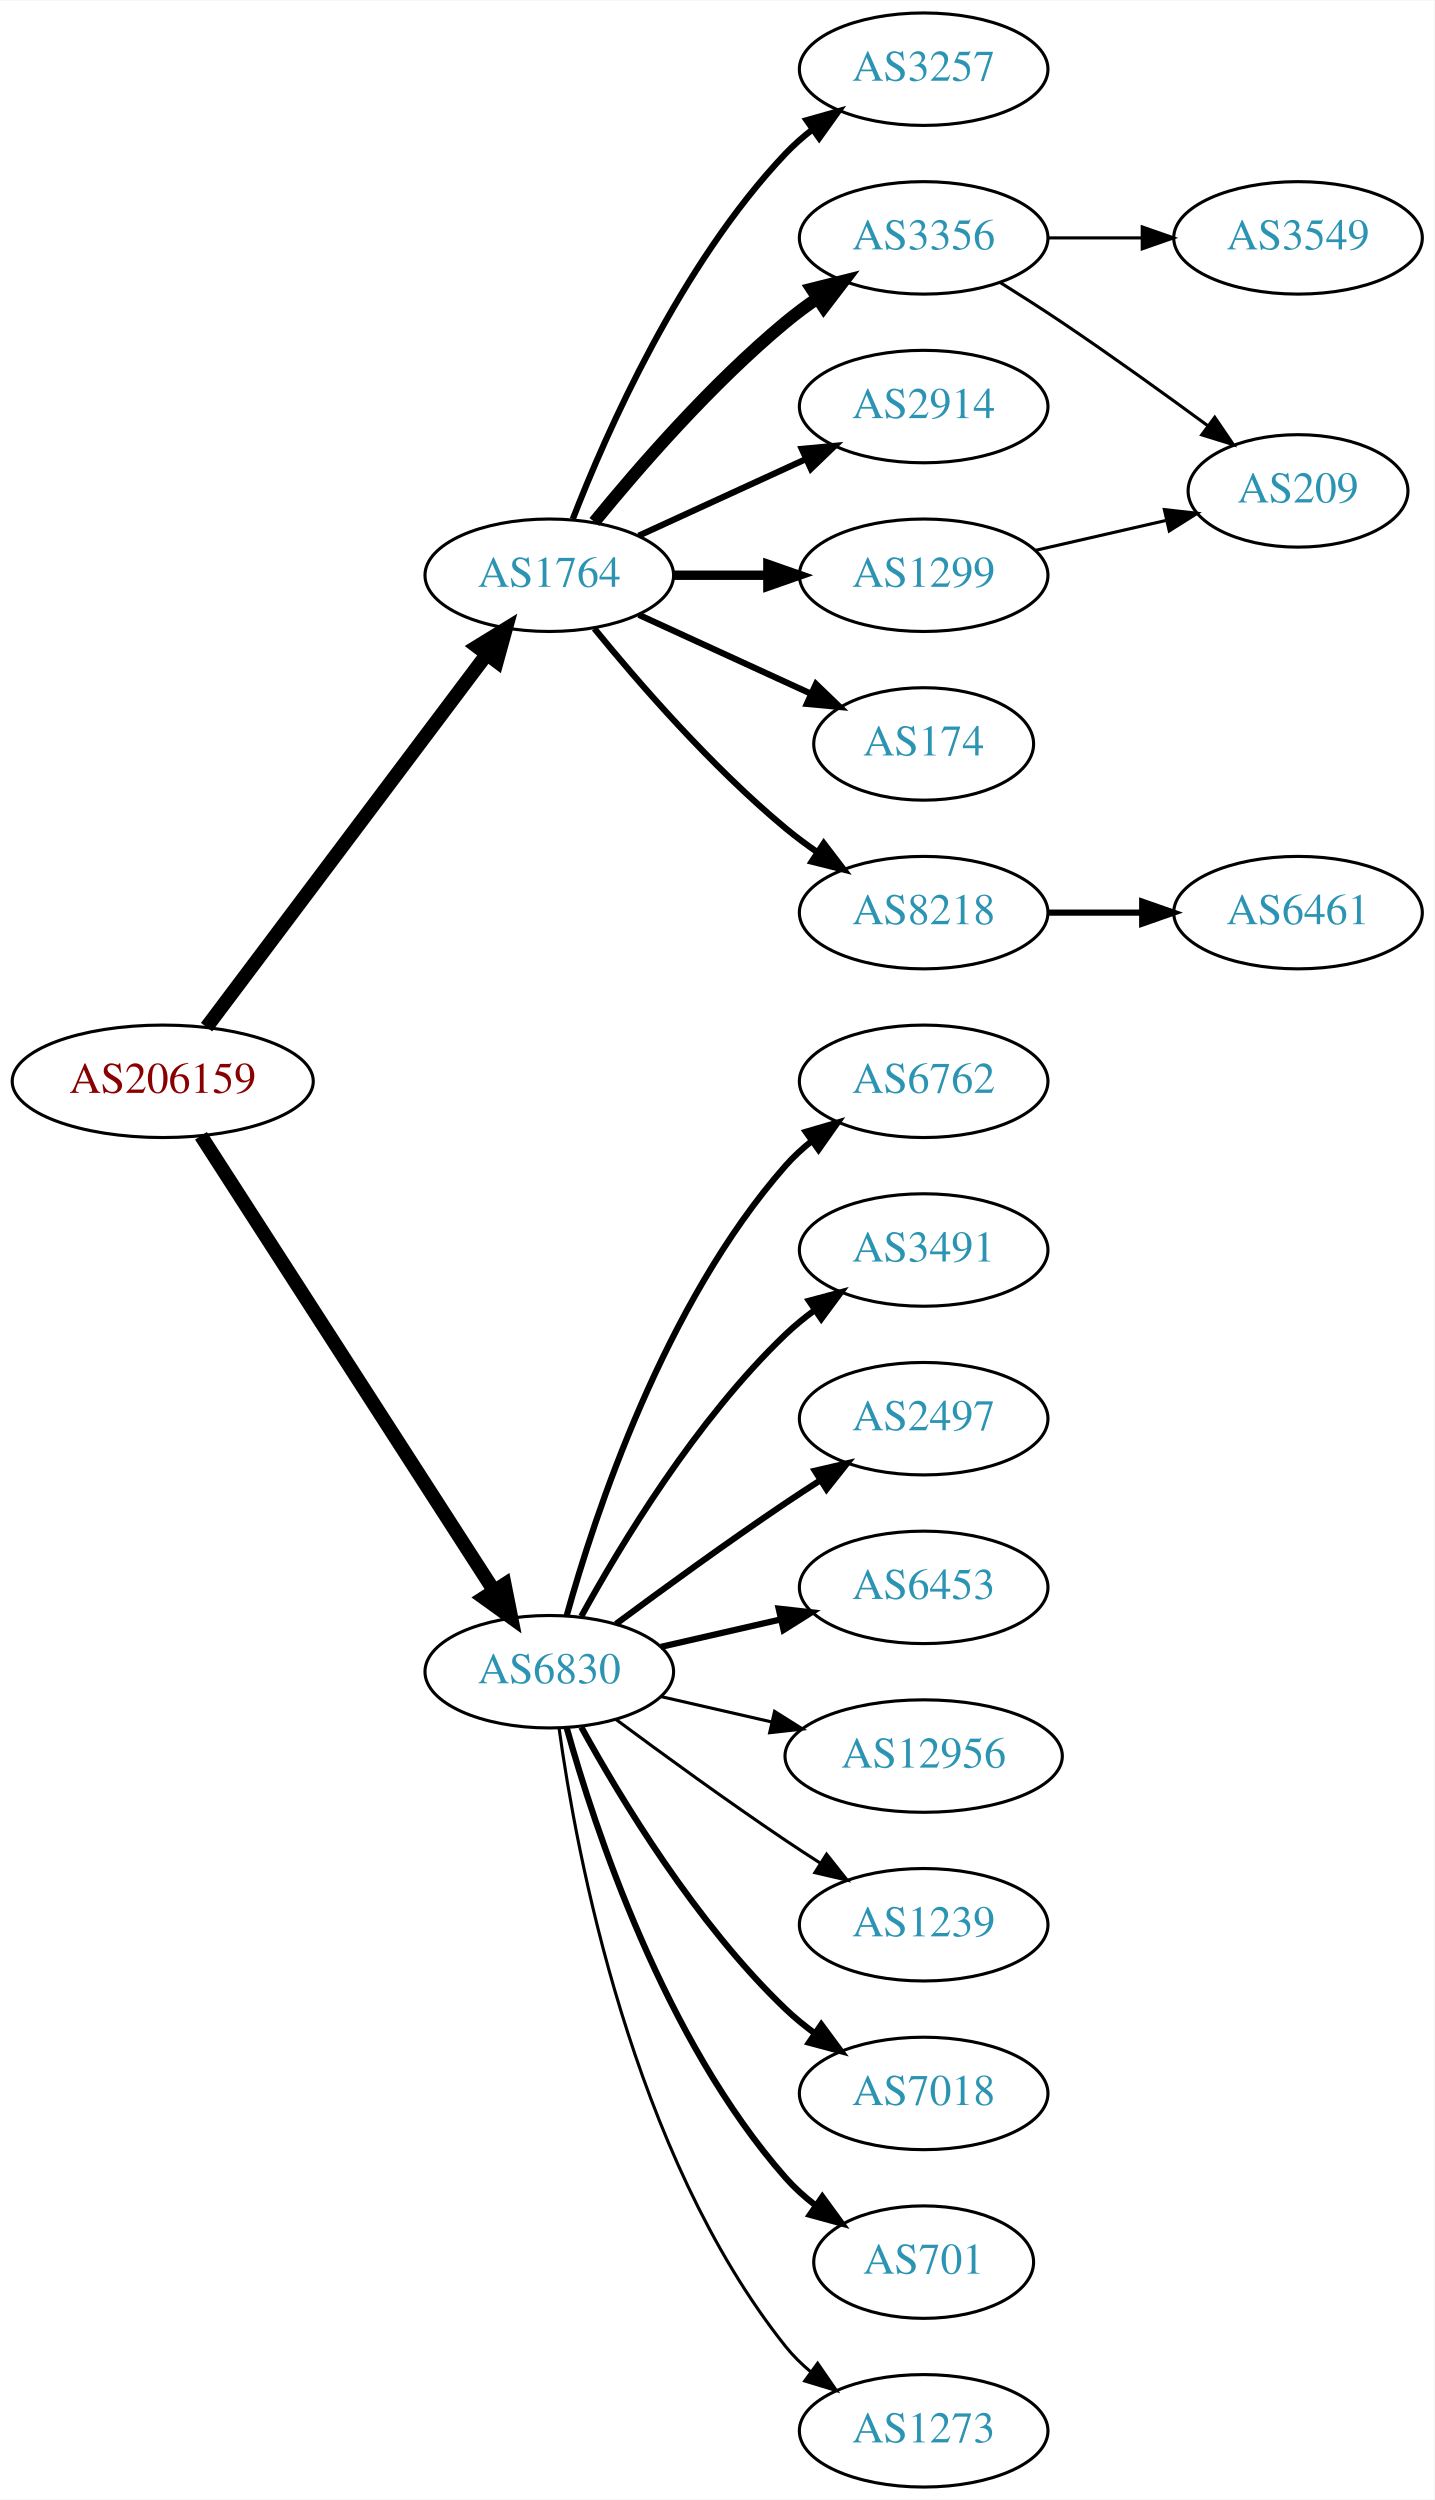
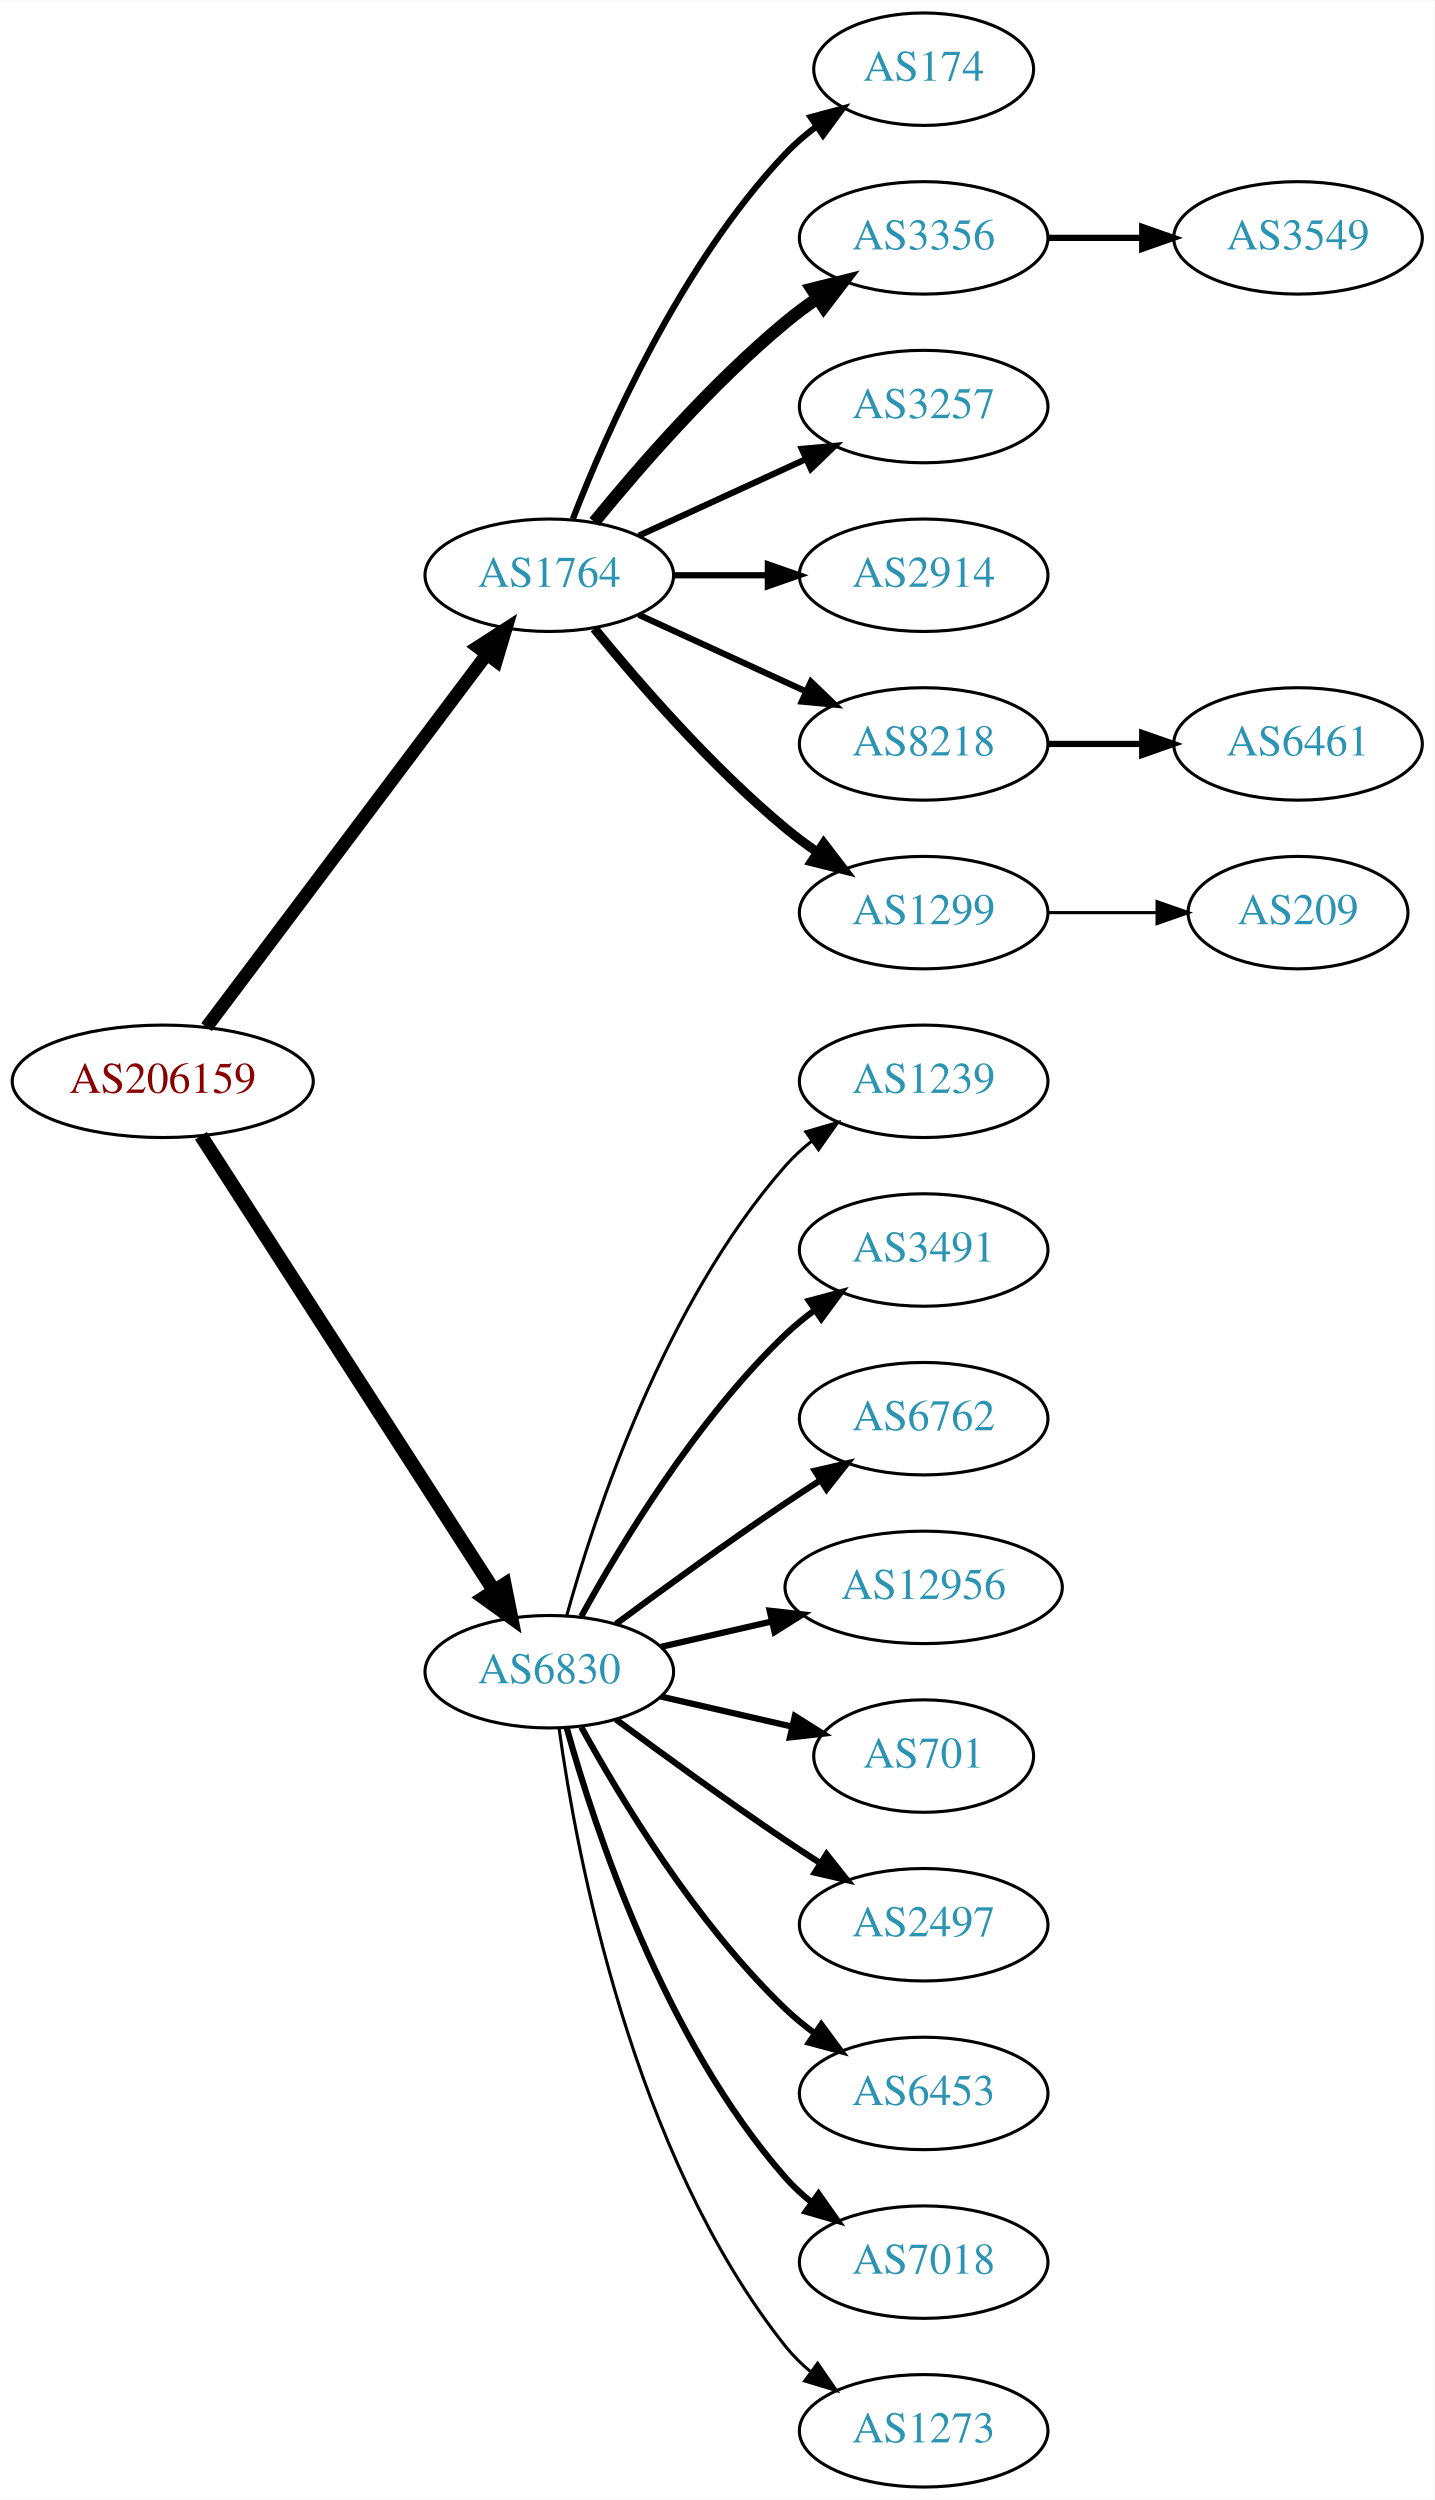
<svg xmlns="http://www.w3.org/2000/svg" xmlns:xlink="http://www.w3.org/1999/xlink" width="459pt" height="800pt" viewBox="0.00 0.00 459.17 800.00">
  <g id="graph0" class="graph" transform="scale(1 1) rotate(0) translate(4 796)">
    <polygon fill="white" stroke="none" points="-4,4 -4,-796 455.17,-796 455.17,4 -4,4" />
    <g id="node1" class="node">
      <g id="a_node1">
        <a xlink:href="/asn/206159" xlink:title="AS206159 ~ VAO-AS [AT]">
          <ellipse fill="#ffffff" stroke="black" cx="48.096" cy="-450" rx="48.192" ry="18" />
          <text text-anchor="middle" x="48.096" y="-446.3" font-family="Times,serif" font-size="14.00" fill="#880000">AS206159</text>
        </a>
      </g>
    </g>
    <g id="node2" class="node">
      <g id="a_node2">
        <a xlink:href="/asn/1764" xlink:title="AS1764 ~ NEXTLAYER-AS [AT]">
          <ellipse fill="#ffffff" stroke="black" cx="171.838" cy="-612" rx="39.794" ry="18" />
          <text text-anchor="middle" x="171.838" y="-608.3" font-family="Times,serif" font-size="14.00" fill="#2c94b3">AS1764</text>
        </a>
      </g>
    </g>
    <g id="edge1" class="edge">
-       <path fill="none" stroke="black" stroke-width="4.5" d="M62.124,-467.337C83.634,-495.96 126.675,-553.233 151.664,-586.486" />
-       <polygon fill="black" stroke="black" stroke-width="4.5" points="148.748,-589.159 157.903,-594.788 155.043,-584.428 148.748,-589.159" />
+       <path fill="none" stroke="black" stroke-width="4.219" d="M62.124,-467.337C83.634,-495.96 126.675,-553.233 151.664,-586.486" />
+       <polygon fill="black" stroke="black" stroke-width="4.219" points="148.944,-589.011 157.903,-594.788 154.846,-584.576 148.944,-589.011" />
    </g>
    <g id="node3" class="node">
      <g id="a_node3">
        <a xlink:href="/asn/6830" xlink:title="AS6830 ~ LGI-UPC [AT]">
          <ellipse fill="#ffffff" stroke="black" cx="171.838" cy="-261" rx="39.794" ry="18" />
          <text text-anchor="middle" x="171.838" y="-257.3" font-family="Times,serif" font-size="14.00" fill="#2c94b3">AS6830</text>
        </a>
      </g>
    </g>
    <g id="edge2" class="edge">
      <path fill="none" stroke="black" stroke-width="4.5" d="M60.331,-432.558C81.802,-399.225 128.767,-326.314 154.004,-287.134" />
      <polygon fill="black" stroke="black" stroke-width="4.5" points="157.525,-288.939 159.63,-278.4 150.905,-284.674 157.525,-288.939" />
    </g>
    <g id="node4" class="node">
      <g id="a_node4">
-         <a xlink:href="/asn/3257" xlink:title="AS3257 ~ GTT [DE]">
-           <ellipse fill="#ffffff" stroke="black" cx="291.681" cy="-774" rx="39.794" ry="18" />
-           <text text-anchor="middle" x="291.681" y="-770.3" font-family="Times,serif" font-size="14.00" fill="#2c94b3">AS3257</text>
+         <a xlink:href="/asn/174" xlink:title="AS174 ~ Cogent Communications [US]">
+           <ellipse fill="#ffffff" stroke="black" cx="291.681" cy="-774" rx="35.194" ry="18" />
+           <text text-anchor="middle" x="291.681" y="-770.3" font-family="Times,serif" font-size="14.00" fill="#2c94b3">AS174</text>
        </a>
      </g>
    </g>
    <g id="edge3" class="edge">
-       <path fill="none" stroke="black" stroke-width="2" d="M179.361,-629.994C190.112,-657.728 213.769,-711.429 247.484,-747 250.07,-749.728 252.988,-752.294 256.056,-754.677" />
-       <polygon fill="black" stroke="black" stroke-width="2" points="254.21,-757.658 264.404,-760.543 258.234,-751.93 254.21,-757.658" />
+       <path fill="none" stroke="black" stroke-width="2" d="M179.361,-629.994C190.112,-657.728 213.769,-711.429 247.484,-747 250.427,-750.105 253.801,-753.001 257.336,-755.655" />
+       <polygon fill="black" stroke="black" stroke-width="2" points="255.522,-758.654 265.755,-761.397 259.466,-752.871 255.522,-758.654" />
    </g>
    <g id="node5" class="node">
      <g id="a_node5">
        <a xlink:href="/asn/3356" xlink:title="AS3356 ~ Level 3 Parent, LLC [US]">
          <ellipse fill="#ffffff" stroke="black" cx="291.681" cy="-720" rx="39.794" ry="18" />
          <text text-anchor="middle" x="291.681" y="-716.3" font-family="Times,serif" font-size="14.00" fill="#2c94b3">AS3356</text>
        </a>
      </g>
    </g>
    <g id="edge4" class="edge">
      <path fill="none" stroke="black" stroke-width="4" d="M186.257,-629.065C200.372,-646.375 223.786,-673.345 247.484,-693 250.701,-695.668 254.201,-698.27 257.772,-700.741" />
      <polygon fill="black" stroke="black" stroke-width="4" points="255.85,-703.666 266.128,-706.236 259.695,-697.817 255.85,-703.666" />
    </g>
    <g id="node6" class="node">
      <g id="a_node6">
-         <a xlink:href="/asn/2914" xlink:title="AS2914 ~ NTT America, Inc. [US]">
+         <a xlink:href="/asn/3257" xlink:title="AS3257 ~ GTT [DE]">
          <ellipse fill="#ffffff" stroke="black" cx="291.681" cy="-666" rx="39.794" ry="18" />
-           <text text-anchor="middle" x="291.681" y="-662.3" font-family="Times,serif" font-size="14.00" fill="#2c94b3">AS2914</text>
+           <text text-anchor="middle" x="291.681" y="-662.3" font-family="Times,serif" font-size="14.00" fill="#2c94b3">AS3257</text>
        </a>
      </g>
    </g>
    <g id="edge5" class="edge">
      <path fill="none" stroke="black" stroke-width="2" d="M200.467,-624.661C216.424,-631.973 236.694,-641.261 253.977,-649.181" />
      <polygon fill="black" stroke="black" stroke-width="2" points="252.676,-652.435 263.225,-653.419 255.592,-646.071 252.676,-652.435" />
    </g>
    <g id="node7" class="node">
      <g id="a_node7">
-         <a xlink:href="/asn/1299" xlink:title="AS1299 ~ Telia Carrier [EU]">
+         <a xlink:href="/asn/2914" xlink:title="AS2914 ~ NTT America, Inc. [US]">
          <ellipse fill="#ffffff" stroke="black" cx="291.681" cy="-612" rx="39.794" ry="18" />
-           <text text-anchor="middle" x="291.681" y="-608.3" font-family="Times,serif" font-size="14.00" fill="#2c94b3">AS1299</text>
+           <text text-anchor="middle" x="291.681" y="-608.3" font-family="Times,serif" font-size="14.00" fill="#2c94b3">AS2914</text>
        </a>
      </g>
    </g>
    <g id="edge6" class="edge">
-       <path fill="none" stroke="black" stroke-width="3" d="M211.751,-612C221.304,-612 231.654,-612 241.616,-612" />
-       <polygon fill="black" stroke="black" stroke-width="3" points="241.809,-615.5 251.809,-612 241.809,-608.5 241.809,-615.5" />
+       <path fill="none" stroke="black" stroke-width="2" d="M211.751,-612C221.304,-612 231.654,-612 241.616,-612" />
+       <polygon fill="black" stroke="black" stroke-width="2" points="241.809,-615.5 251.809,-612 241.809,-608.5 241.809,-615.5" />
    </g>
    <g id="node8" class="node">
      <g id="a_node8">
-         <a xlink:href="/asn/174" xlink:title="AS174 ~ Cogent Communications [US]">
-           <ellipse fill="#ffffff" stroke="black" cx="291.681" cy="-558" rx="35.194" ry="18" />
-           <text text-anchor="middle" x="291.681" y="-554.3" font-family="Times,serif" font-size="14.00" fill="#2c94b3">AS174</text>
+         <a xlink:href="/asn/8218" xlink:title="AS8218 ~ legacy Neotelecoms [FR]">
+           <ellipse fill="#ffffff" stroke="black" cx="291.681" cy="-558" rx="39.794" ry="18" />
+           <text text-anchor="middle" x="291.681" y="-554.3" font-family="Times,serif" font-size="14.00" fill="#2c94b3">AS8218</text>
        </a>
      </g>
    </g>
    <g id="edge7" class="edge">
-       <path fill="none" stroke="black" stroke-width="2" d="M200.467,-599.339C216.883,-591.817 237.865,-582.202 255.461,-574.139" />
-       <polygon fill="black" stroke="black" stroke-width="2" points="257.206,-577.189 264.839,-569.842 254.29,-570.826 257.206,-577.189" />
+       <path fill="none" stroke="black" stroke-width="2" d="M200.467,-599.339C216.424,-592.027 236.694,-582.739 253.977,-574.819" />
+       <polygon fill="black" stroke="black" stroke-width="2" points="255.592,-577.929 263.225,-570.581 252.676,-571.565 255.592,-577.929" />
    </g>
    <g id="node9" class="node">
      <g id="a_node9">
-         <a xlink:href="/asn/8218" xlink:title="AS8218 ~ legacy Neotelecoms [FR]">
+         <a xlink:href="/asn/1299" xlink:title="AS1299 ~ Telia Carrier [EU]">
          <ellipse fill="#ffffff" stroke="black" cx="291.681" cy="-504" rx="39.794" ry="18" />
-           <text text-anchor="middle" x="291.681" y="-500.3" font-family="Times,serif" font-size="14.00" fill="#2c94b3">AS8218</text>
+           <text text-anchor="middle" x="291.681" y="-500.3" font-family="Times,serif" font-size="14.00" fill="#2c94b3">AS1299</text>
        </a>
      </g>
    </g>
    <g id="edge8" class="edge">
-       <path fill="none" stroke="black" stroke-width="2" d="M186.257,-594.935C200.372,-577.625 223.786,-550.655 247.484,-531 250.701,-528.332 254.201,-525.73 257.772,-523.259" />
-       <polygon fill="black" stroke="black" stroke-width="2" points="259.695,-526.183 266.128,-517.764 255.85,-520.334 259.695,-526.183" />
+       <path fill="none" stroke="black" stroke-width="3" d="M186.257,-594.935C200.372,-577.625 223.786,-550.655 247.484,-531 250.701,-528.332 254.201,-525.73 257.772,-523.259" />
+       <polygon fill="black" stroke="black" stroke-width="3" points="259.695,-526.183 266.128,-517.764 255.85,-520.334 259.695,-526.183" />
+     </g>
+     <g id="node12" class="node">
+       <g id="a_node12">
+         <a xlink:href="/asn/1239" xlink:title="AS1239 ~ Sprint [US]">
+           <ellipse fill="#ffffff" stroke="black" cx="291.681" cy="-450" rx="39.794" ry="18" />
+           <text text-anchor="middle" x="291.681" y="-446.3" font-family="Times,serif" font-size="14.00" fill="#2c94b3">AS1239</text>
+         </a>
+       </g>
+     </g>
+     <g id="edge11" class="edge">
+       <path fill="none" stroke="black" d="M177.411,-278.946C186.317,-310.995 208.601,-378.842 247.484,-423 249.968,-425.821 252.818,-428.449 255.844,-430.871" />
+       <polygon fill="black" stroke="black" points="253.961,-433.828 264.133,-436.791 258.029,-428.131 253.961,-433.828" />
    </g>
    <g id="node13" class="node">
      <g id="a_node13">
-         <a xlink:href="/asn/6762" xlink:title="AS6762 ~ TELECOM ITALIA SPARKLE S.p.A. [IT]">
-           <ellipse fill="#ffffff" stroke="black" cx="291.681" cy="-450" rx="39.794" ry="18" />
-           <text text-anchor="middle" x="291.681" y="-446.3" font-family="Times,serif" font-size="14.00" fill="#2c94b3">AS6762</text>
-         </a>
-       </g>
-     </g>
-     <g id="edge12" class="edge">
-       <path fill="none" stroke="black" stroke-width="2" d="M177.411,-278.946C186.317,-310.995 208.601,-378.842 247.484,-423 249.968,-425.821 252.818,-428.449 255.844,-430.871" />
-       <polygon fill="black" stroke="black" stroke-width="2" points="253.961,-433.828 264.133,-436.791 258.029,-428.131 253.961,-433.828" />
-     </g>
-     <g id="node14" class="node">
-       <g id="a_node14">
        <a xlink:href="/asn/3491" xlink:title="AS3491 ~ PCCW Global, Inc. [US]">
          <ellipse fill="#ffffff" stroke="black" cx="291.681" cy="-396" rx="39.794" ry="18" />
          <text text-anchor="middle" x="291.681" y="-392.3" font-family="Times,serif" font-size="14.00" fill="#2c94b3">AS3491</text>
        </a>
      </g>
    </g>
-     <g id="edge13" class="edge">
+     <g id="edge12" class="edge">
      <path fill="none" stroke="black" stroke-width="2" d="M182.079,-278.713C194.625,-301.561 218.802,-341.611 247.484,-369 250.353,-371.739 253.542,-374.347 256.851,-376.785" />
      <polygon fill="black" stroke="black" stroke-width="2" points="254.974,-379.742 265.21,-382.477 258.914,-373.956 254.974,-379.742" />
    </g>
+     <g id="node14" class="node">
+       <g id="a_node14">
+         <a xlink:href="/asn/6762" xlink:title="AS6762 ~ TELECOM ITALIA SPARKLE S.p.A. [IT]">
+           <ellipse fill="#ffffff" stroke="black" cx="291.681" cy="-342" rx="39.794" ry="18" />
+           <text text-anchor="middle" x="291.681" y="-338.3" font-family="Times,serif" font-size="14.00" fill="#2c94b3">AS6762</text>
+         </a>
+       </g>
+     </g>
+     <g id="edge13" class="edge">
+       <path fill="none" stroke="black" stroke-width="2" d="M193.168,-276.277C208.031,-287.304 228.775,-302.407 247.484,-315 251.033,-317.389 254.784,-319.839 258.532,-322.242" />
+       <polygon fill="black" stroke="black" stroke-width="2" points="256.858,-325.325 267.181,-327.712 260.6,-319.409 256.858,-325.325" />
+     </g>
    <g id="node15" class="node">
      <g id="a_node15">
-         <a xlink:href="/asn/2497" xlink:title="AS2497 ~ Internet Initiative Japan Inc. [JP]">
-           <ellipse fill="#ffffff" stroke="black" cx="291.681" cy="-342" rx="39.794" ry="18" />
-           <text text-anchor="middle" x="291.681" y="-338.3" font-family="Times,serif" font-size="14.00" fill="#2c94b3">AS2497</text>
+         <a xlink:href="/asn/12956" xlink:title="AS12956 ~ TELXIUS [ES]">
+           <ellipse fill="#ffffff" stroke="black" cx="291.681" cy="-288" rx="44.393" ry="18" />
+           <text text-anchor="middle" x="291.681" y="-284.3" font-family="Times,serif" font-size="14.00" fill="#2c94b3">AS12956</text>
        </a>
      </g>
    </g>
    <g id="edge14" class="edge">
-       <path fill="none" stroke="black" stroke-width="2" d="M193.168,-276.277C208.031,-287.304 228.775,-302.407 247.484,-315 251.033,-317.389 254.784,-319.839 258.532,-322.242" />
-       <polygon fill="black" stroke="black" stroke-width="2" points="256.858,-325.325 267.181,-327.712 260.6,-319.409 256.858,-325.325" />
+       <path fill="none" stroke="black" stroke-width="2" d="M207.557,-268.955C218.696,-271.507 231.231,-274.379 243.124,-277.104" />
+       <polygon fill="black" stroke="black" stroke-width="2" points="242.389,-280.526 252.918,-279.348 243.953,-273.703 242.389,-280.526" />
    </g>
    <g id="node16" class="node">
      <g id="a_node16">
-         <a xlink:href="/asn/6453" xlink:title="AS6453 ~ TATA COMMUNICATIONS (AMERICA) INC [US]">
-           <ellipse fill="#ffffff" stroke="black" cx="291.681" cy="-288" rx="39.794" ry="18" />
-           <text text-anchor="middle" x="291.681" y="-284.3" font-family="Times,serif" font-size="14.00" fill="#2c94b3">AS6453</text>
+         <a xlink:href="/asn/701" xlink:title="AS701 ~ UUNET [US]">
+           <ellipse fill="#ffffff" stroke="black" cx="291.681" cy="-234" rx="35.194" ry="18" />
+           <text text-anchor="middle" x="291.681" y="-230.3" font-family="Times,serif" font-size="14.00" fill="#2c94b3">AS701</text>
        </a>
      </g>
    </g>
    <g id="edge15" class="edge">
-       <path fill="none" stroke="black" stroke-width="2" d="M207.557,-268.955C219.557,-271.704 233.178,-274.825 245.871,-277.733" />
-       <polygon fill="black" stroke="black" stroke-width="2" points="245.273,-281.187 255.802,-280.009 246.836,-274.364 245.273,-281.187" />
+       <path fill="none" stroke="black" stroke-width="2" d="M207.557,-253.045C220.65,-250.045 235.672,-246.604 249.313,-243.478" />
+       <polygon fill="black" stroke="black" stroke-width="2" points="250.454,-246.807 259.42,-241.162 248.891,-239.984 250.454,-246.807" />
    </g>
    <g id="node17" class="node">
      <g id="a_node17">
-         <a xlink:href="/asn/12956" xlink:title="AS12956 ~ TELXIUS [ES]">
-           <ellipse fill="#ffffff" stroke="black" cx="291.681" cy="-234" rx="44.393" ry="18" />
-           <text text-anchor="middle" x="291.681" y="-230.3" font-family="Times,serif" font-size="14.00" fill="#2c94b3">AS12956</text>
+         <a xlink:href="/asn/2497" xlink:title="AS2497 ~ Internet Initiative Japan Inc. [JP]">
+           <ellipse fill="#ffffff" stroke="black" cx="291.681" cy="-180" rx="39.794" ry="18" />
+           <text text-anchor="middle" x="291.681" y="-176.3" font-family="Times,serif" font-size="14.00" fill="#2c94b3">AS2497</text>
        </a>
      </g>
    </g>
    <g id="edge16" class="edge">
-       <path fill="none" stroke="black" d="M207.557,-253.045C218.696,-250.493 231.231,-247.621 243.124,-244.896" />
-       <polygon fill="black" stroke="black" points="243.953,-248.297 252.918,-242.652 242.389,-241.474 243.953,-248.297" />
+       <path fill="none" stroke="black" stroke-width="2" d="M193.168,-245.723C208.031,-234.696 228.775,-219.593 247.484,-207 251.033,-204.611 254.784,-202.161 258.532,-199.758" />
+       <polygon fill="black" stroke="black" stroke-width="2" points="260.6,-202.591 267.181,-194.288 256.858,-196.675 260.6,-202.591" />
    </g>
    <g id="node18" class="node">
      <g id="a_node18">
-         <a xlink:href="/asn/1239" xlink:title="AS1239 ~ Sprint [US]">
-           <ellipse fill="#ffffff" stroke="black" cx="291.681" cy="-180" rx="39.794" ry="18" />
-           <text text-anchor="middle" x="291.681" y="-176.3" font-family="Times,serif" font-size="14.00" fill="#2c94b3">AS1239</text>
+         <a xlink:href="/asn/6453" xlink:title="AS6453 ~ TATA COMMUNICATIONS (AMERICA) INC [US]">
+           <ellipse fill="#ffffff" stroke="black" cx="291.681" cy="-126" rx="39.794" ry="18" />
+           <text text-anchor="middle" x="291.681" y="-122.3" font-family="Times,serif" font-size="14.00" fill="#2c94b3">AS6453</text>
        </a>
      </g>
    </g>
    <g id="edge17" class="edge">
-       <path fill="none" stroke="black" d="M193.168,-245.723C208.031,-234.696 228.775,-219.593 247.484,-207 251.033,-204.611 254.784,-202.161 258.532,-199.758" />
-       <polygon fill="black" stroke="black" points="260.6,-202.591 267.181,-194.288 256.858,-196.675 260.6,-202.591" />
+       <path fill="none" stroke="black" stroke-width="2" d="M182.079,-243.287C194.625,-220.439 218.802,-180.389 247.484,-153 250.353,-150.261 253.542,-147.653 256.851,-145.215" />
+       <polygon fill="black" stroke="black" stroke-width="2" points="258.914,-148.044 265.21,-139.523 254.974,-142.258 258.914,-148.044" />
    </g>
    <g id="node19" class="node">
      <g id="a_node19">
        <a xlink:href="/asn/7018" xlink:title="AS7018 ~ AT&amp;T Services, Inc. [US]">
-           <ellipse fill="#ffffff" stroke="black" cx="291.681" cy="-126" rx="39.794" ry="18" />
-           <text text-anchor="middle" x="291.681" y="-122.3" font-family="Times,serif" font-size="14.00" fill="#2c94b3">AS7018</text>
+           <ellipse fill="#ffffff" stroke="black" cx="291.681" cy="-72" rx="39.794" ry="18" />
+           <text text-anchor="middle" x="291.681" y="-68.3" font-family="Times,serif" font-size="14.00" fill="#2c94b3">AS7018</text>
        </a>
      </g>
    </g>
    <g id="edge18" class="edge">
-       <path fill="none" stroke="black" stroke-width="2" d="M182.079,-243.287C194.625,-220.439 218.802,-180.389 247.484,-153 250.353,-150.261 253.542,-147.653 256.851,-145.215" />
-       <polygon fill="black" stroke="black" stroke-width="2" points="258.914,-148.044 265.21,-139.523 254.974,-142.258 258.914,-148.044" />
+       <path fill="none" stroke="black" stroke-width="2" d="M177.411,-243.054C186.317,-211.005 208.601,-143.158 247.484,-99 249.968,-96.179 252.818,-93.551 255.844,-91.129" />
+       <polygon fill="black" stroke="black" stroke-width="2" points="258.029,-93.869 264.133,-85.209 253.961,-88.172 258.029,-93.869" />
    </g>
    <g id="node20" class="node">
      <g id="a_node20">
-         <a xlink:href="/asn/701" xlink:title="AS701 ~ UUNET [US]">
-           <ellipse fill="#ffffff" stroke="black" cx="291.681" cy="-72" rx="35.194" ry="18" />
-           <text text-anchor="middle" x="291.681" y="-68.3" font-family="Times,serif" font-size="14.00" fill="#2c94b3">AS701</text>
-         </a>
-       </g>
-     </g>
-     <g id="edge19" class="edge">
-       <path fill="none" stroke="black" stroke-width="2" d="M177.411,-243.054C186.317,-211.005 208.601,-143.158 247.484,-99 250.312,-95.789 253.613,-92.828 257.108,-90.136" />
-       <polygon fill="black" stroke="black" stroke-width="2" points="259.242,-92.916 265.483,-84.355 255.265,-87.155 259.242,-92.916" />
-     </g>
-     <g id="node21" class="node">
-       <g id="a_node21">
        <a xlink:href="/asn/1273" xlink:title="AS1273 ~ Vodafone Group PLC [EU]">
          <ellipse fill="#ffffff" stroke="black" cx="291.681" cy="-18" rx="39.794" ry="18" />
          <text text-anchor="middle" x="291.681" y="-14.3" font-family="Times,serif" font-size="14.00" fill="#2c94b3">AS1273</text>
        </a>
      </g>
    </g>
-     <g id="edge20" class="edge">
+     <g id="edge19" class="edge">
      <path fill="none" stroke="black" d="M174.977,-242.83C180.477,-203.026 198.303,-106.767 247.484,-45 249.826,-42.06 252.58,-39.351 255.546,-36.879" />
      <polygon fill="black" stroke="black" points="257.738,-39.612 263.752,-30.89 253.611,-33.958 257.738,-39.612" />
    </g>
    <g id="node10" class="node">
      <g id="a_node10">
        <a xlink:href="/asn/3549" xlink:title="AS3549 ~ Level 3 Parent, LLC [US]">
          <ellipse fill="#ffffff" stroke="black" cx="411.523" cy="-720" rx="39.794" ry="18" />
          <text text-anchor="middle" x="411.523" y="-716.3" font-family="Times,serif" font-size="14.00" fill="#2c94b3">AS3549</text>
        </a>
      </g>
    </g>
    <g id="edge9" class="edge">
-       <path fill="none" stroke="black" d="M331.593,-720C341.146,-720 351.496,-720 361.459,-720" />
-       <polygon fill="black" stroke="black" points="361.651,-723.5 371.651,-720 361.651,-716.5 361.651,-723.5" />
+       <path fill="none" stroke="black" stroke-width="2" d="M331.593,-720C341.146,-720 351.496,-720 361.459,-720" />
+       <polygon fill="black" stroke="black" stroke-width="2" points="361.651,-723.5 371.651,-720 361.651,-716.5 361.651,-723.5" />
    </g>
    <g id="node11" class="node">
      <g id="a_node11">
+         <a xlink:href="/asn/6461" xlink:title="AS6461 ~ Zayo Bandwidth [US]">
+           <ellipse fill="#ffffff" stroke="black" cx="411.523" cy="-558" rx="39.794" ry="18" />
+           <text text-anchor="middle" x="411.523" y="-554.3" font-family="Times,serif" font-size="14.00" fill="#2c94b3">AS6461</text>
+         </a>
+       </g>
+     </g>
+     <g id="edge10" class="edge">
+       <path fill="none" stroke="black" stroke-width="2" d="M331.593,-558C341.146,-558 351.496,-558 361.459,-558" />
+       <polygon fill="black" stroke="black" stroke-width="2" points="361.651,-561.5 371.651,-558 361.651,-554.5 361.651,-561.5" />
+     </g>
+     <g id="node21" class="node">
+       <g id="a_node21">
        <a xlink:href="/asn/209" xlink:title="AS209 ~ CenturyLink Communications, LLC [US]">
-           <ellipse fill="#ffffff" stroke="black" cx="411.523" cy="-639" rx="35.194" ry="18" />
-           <text text-anchor="middle" x="411.523" y="-635.3" font-family="Times,serif" font-size="14.00" fill="#2c94b3">AS209</text>
-         </a>
-       </g>
-     </g>
-     <g id="edge10" class="edge">
-       <path fill="none" stroke="black" d="M316.18,-705.712C322.622,-701.688 329.567,-697.247 335.877,-693 351.59,-682.423 368.739,-670.076 382.633,-659.861" />
-       <polygon fill="black" stroke="black" points="384.859,-662.568 390.822,-653.81 380.699,-656.938 384.859,-662.568" />
-     </g>
-     <g id="edge21" class="edge">
-       <path fill="none" stroke="black" d="M327.4,-619.955C340.492,-622.955 355.514,-626.396 369.155,-629.522" />
-       <polygon fill="black" stroke="black" points="368.733,-633.016 379.262,-631.838 370.297,-626.193 368.733,-633.016" />
-     </g>
-     <g id="node12" class="node">
-       <g id="a_node12">
-         <a xlink:href="/asn/6461" xlink:title="AS6461 ~ Zayo Bandwidth [US]">
-           <ellipse fill="#ffffff" stroke="black" cx="411.523" cy="-504" rx="39.794" ry="18" />
-           <text text-anchor="middle" x="411.523" y="-500.3" font-family="Times,serif" font-size="14.00" fill="#2c94b3">AS6461</text>
-         </a>
-       </g>
-     </g>
-     <g id="edge11" class="edge">
-       <path fill="none" stroke="black" stroke-width="2" d="M331.593,-504C341.146,-504 351.496,-504 361.459,-504" />
-       <polygon fill="black" stroke="black" stroke-width="2" points="361.651,-507.5 371.651,-504 361.651,-500.5 361.651,-507.5" />
+           <ellipse fill="#ffffff" stroke="black" cx="411.523" cy="-504" rx="35.194" ry="18" />
+           <text text-anchor="middle" x="411.523" y="-500.3" font-family="Times,serif" font-size="14.00" fill="#2c94b3">AS209</text>
+         </a>
+       </g>
+     </g>
+     <g id="edge20" class="edge">
+       <path fill="none" stroke="black" d="M331.593,-504C342.68,-504 354.839,-504 366.222,-504" />
+       <polygon fill="black" stroke="black" points="366.404,-507.5 376.404,-504 366.403,-500.5 366.404,-507.5" />
    </g>
  </g>
</svg>
